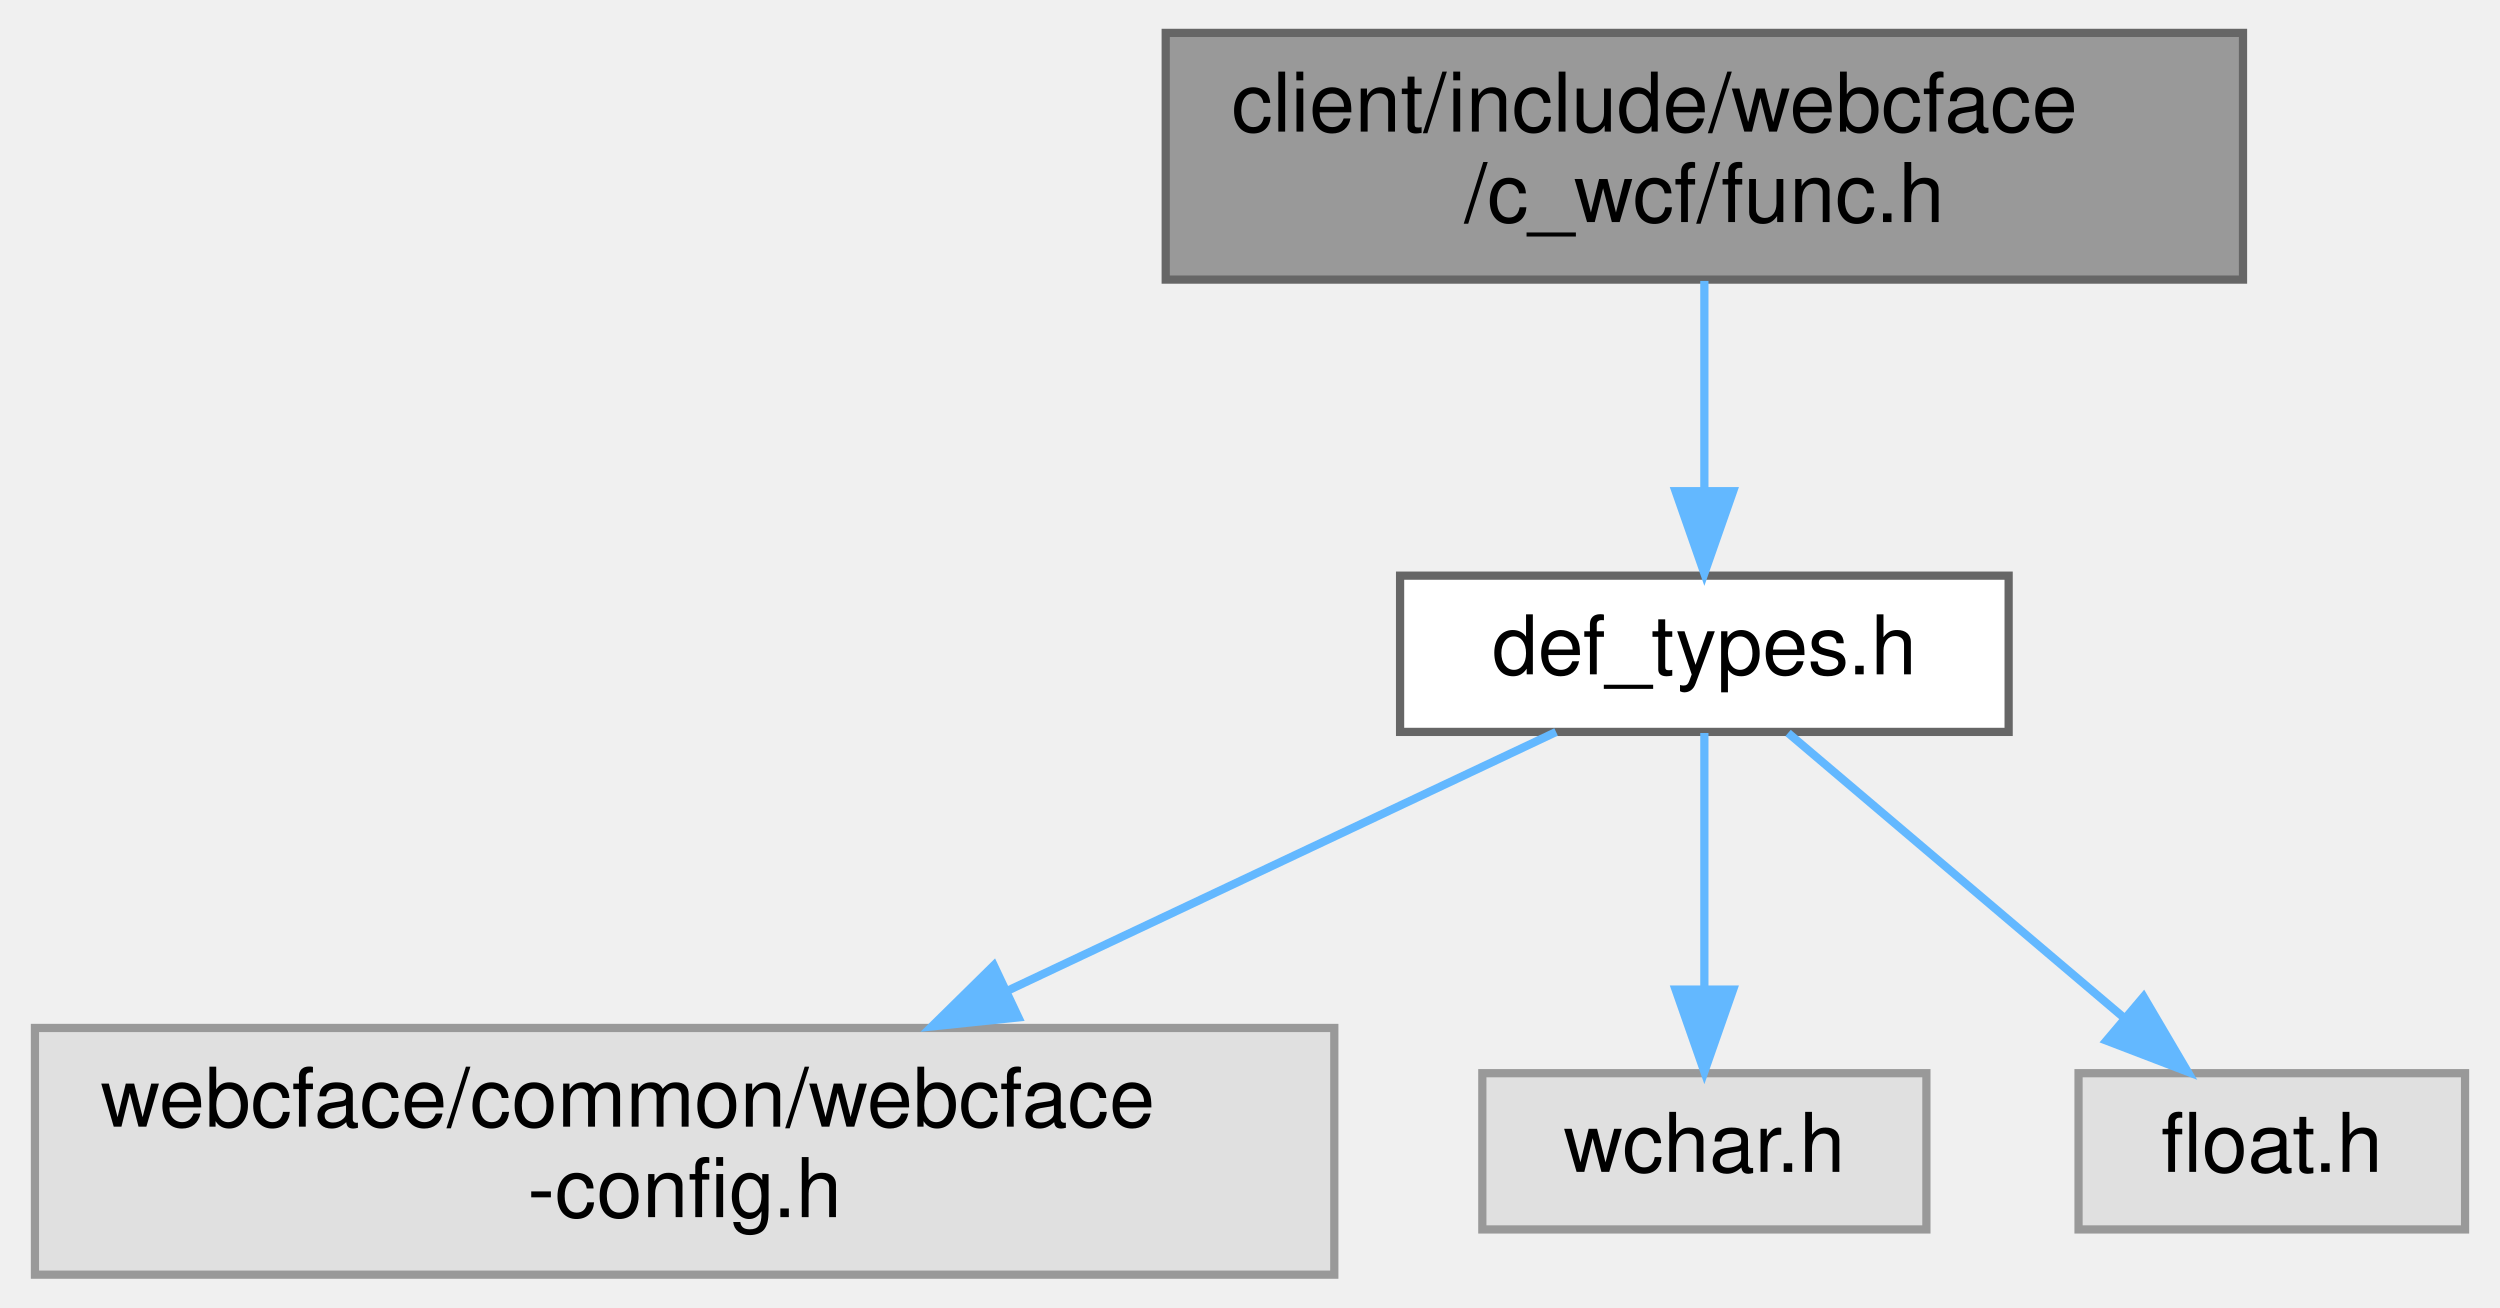
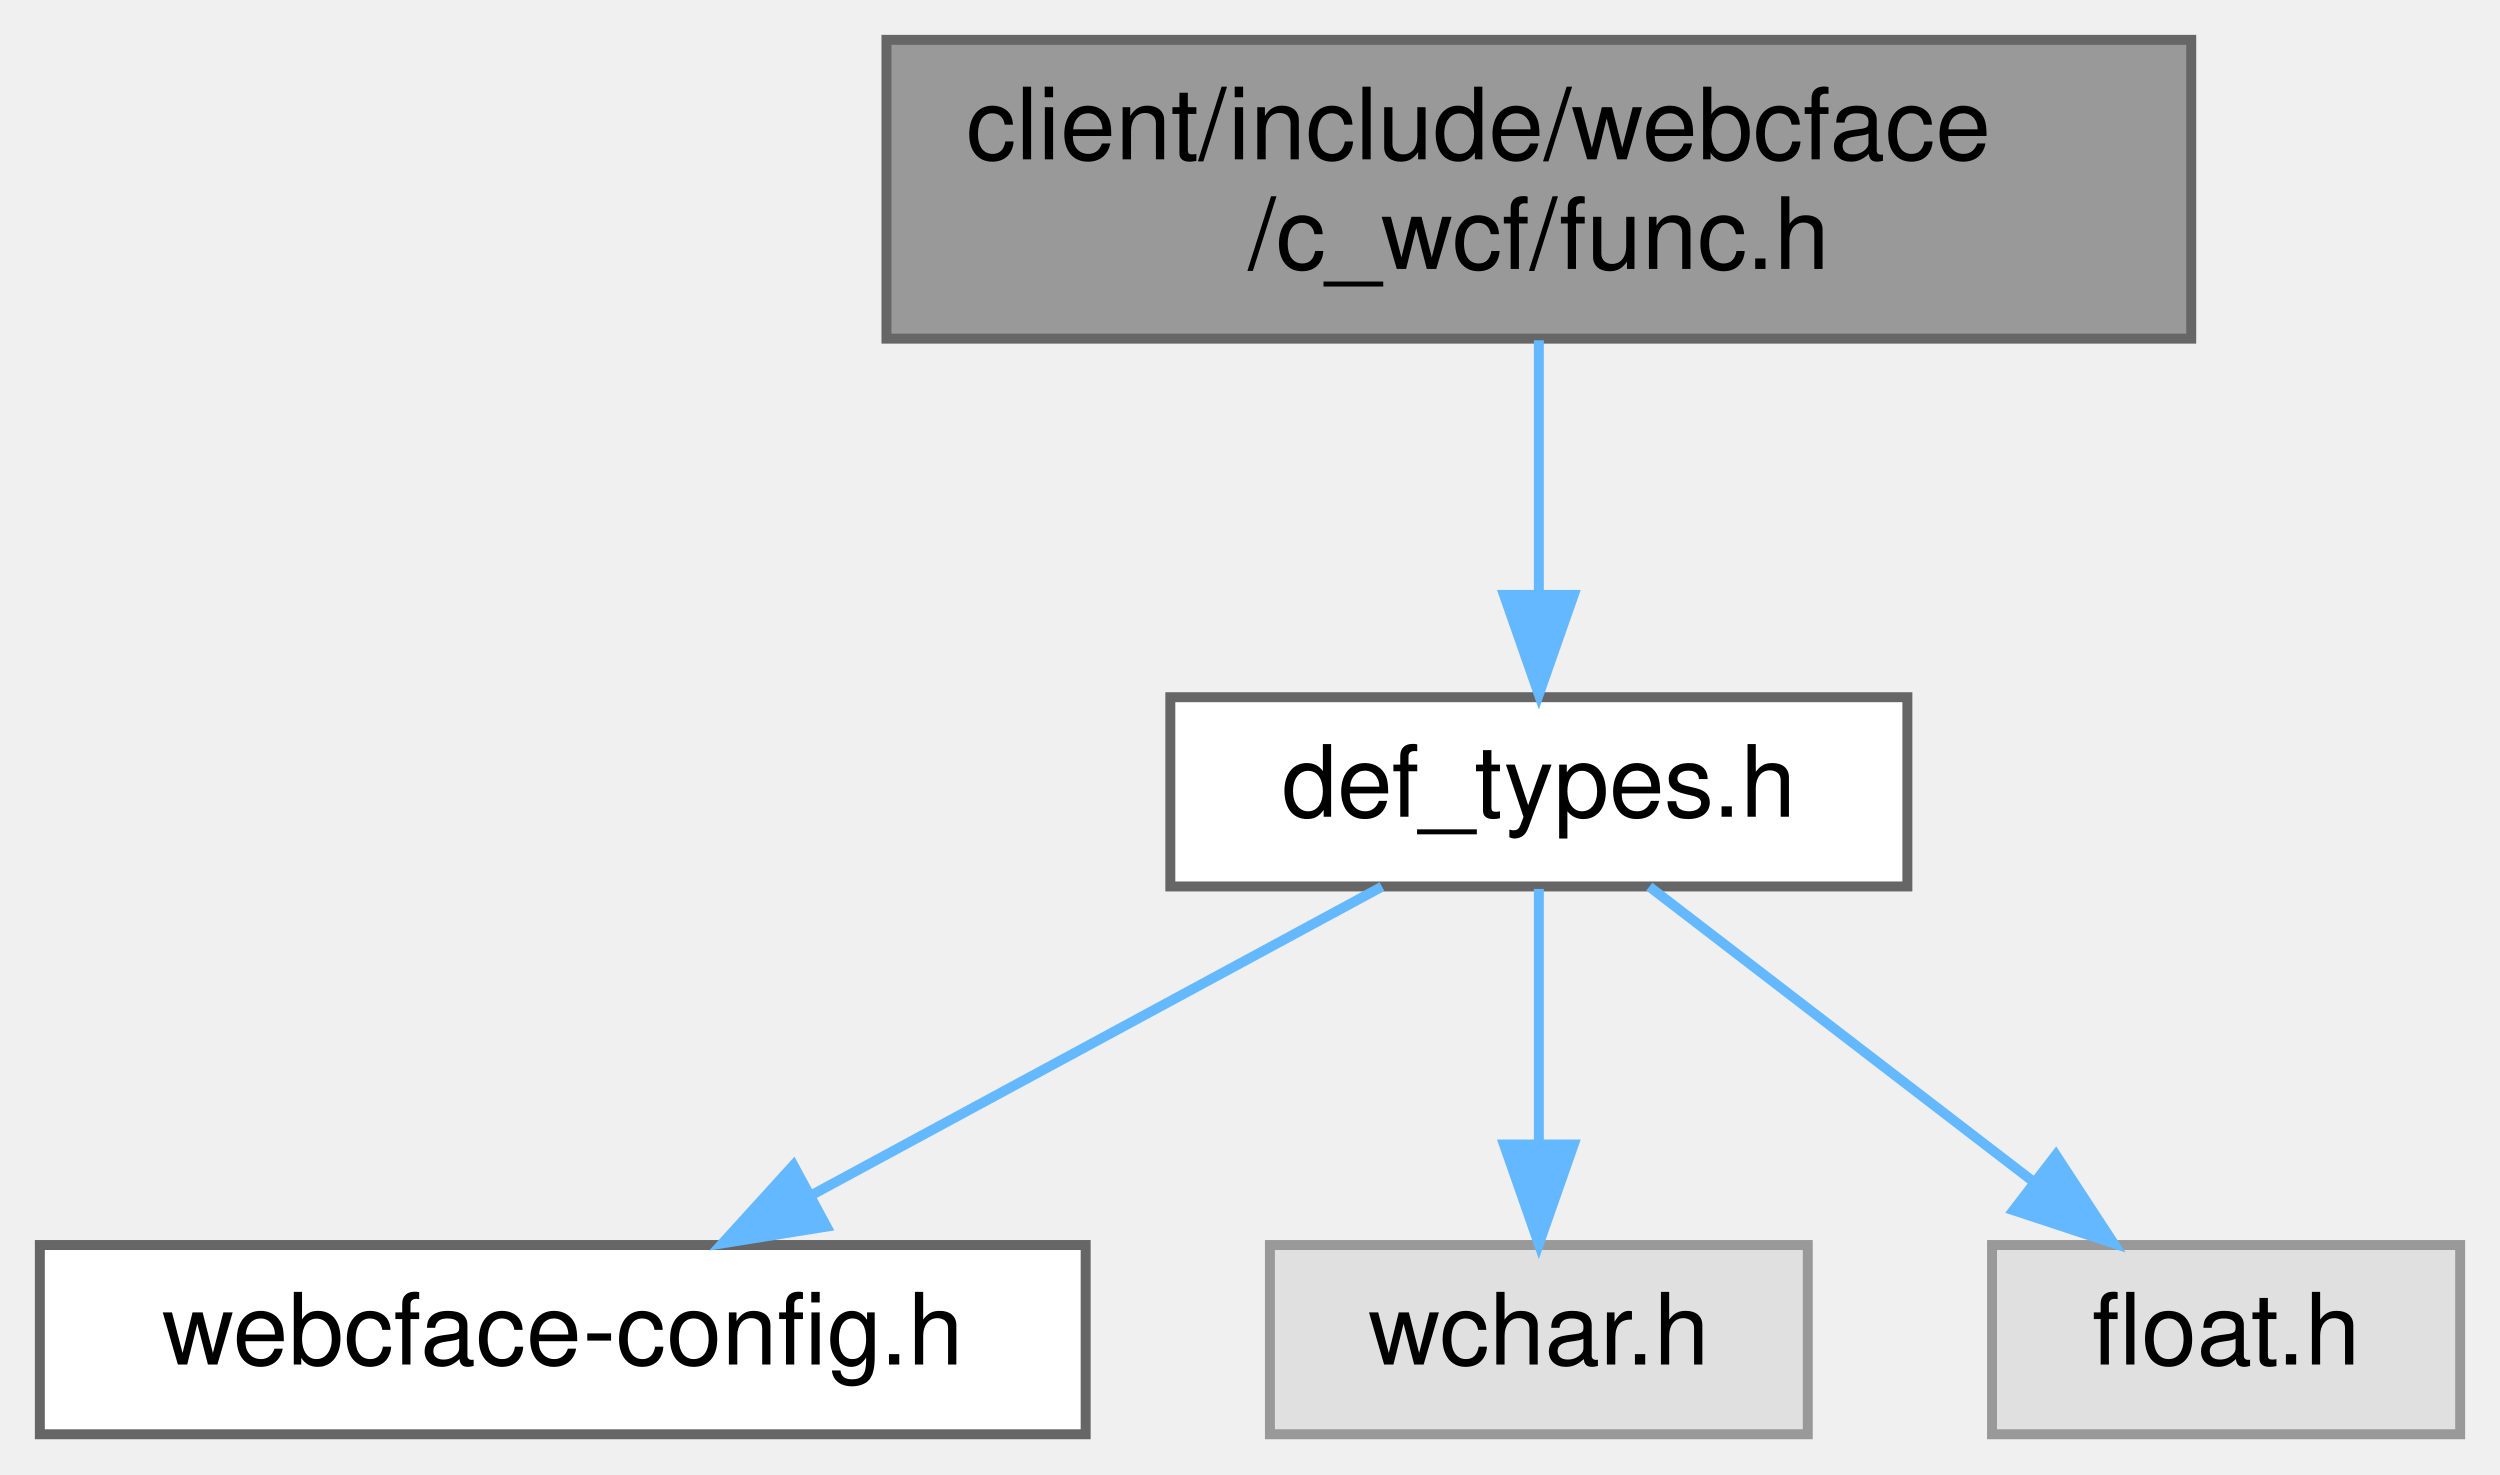
- <svg xmlns="http://www.w3.org/2000/svg" xmlns:xlink="http://www.w3.org/1999/xlink" width="304pt" height="159pt" viewBox="0.00 0.00 303.50 159.00">
-   <g id="graph0" class="graph" transform="scale(1 1) rotate(0) translate(4 155)">
+ <svg xmlns="http://www.w3.org/2000/svg" xmlns:xlink="http://www.w3.org/1999/xlink" width="251pt" height="148pt" viewBox="0.00 0.00 251.00 148.00">
+   <g id="graph0" class="graph" transform="scale(1 1) rotate(0) translate(4 144)">
    <g id="Node000001" class="node">
      <g id="a_Node000001">
        <a xlink:title=" ">
-           <polygon fill="#999999" stroke="#666666" points="268.5,-151 137.5,-151 137.5,-121 268.5,-121 268.5,-151" />
-           <text text-anchor="start" x="145.5" y="-139" font-family="Helvetica,sans-Serif" font-size="10.00">client/include/webcface</text>
-           <text text-anchor="middle" x="203" y="-128" font-family="Helvetica,sans-Serif" font-size="10.00">/c_wcf/func.h</text>
+           <polygon fill="#999999" stroke="#666666" points="216,-140 85,-140 85,-110 216,-110 216,-140" />
+           <text text-anchor="start" x="93" y="-128" font-family="Helvetica,sans-Serif" font-size="10.00">client/include/webcface</text>
+           <text text-anchor="middle" x="150.5" y="-117" font-family="Helvetica,sans-Serif" font-size="10.00">/c_wcf/func.h</text>
        </a>
      </g>
    </g>
    <g id="Node000002" class="node">
      <g id="a_Node000002">
        <a xlink:href="def__types_8h.html" target="_top" xlink:title=" ">
-           <polygon fill="white" stroke="#666666" points="240,-85 166,-85 166,-66 240,-66 240,-85" />
-           <text text-anchor="middle" x="203" y="-73" font-family="Helvetica,sans-Serif" font-size="10.00">def_types.h</text>
+           <polygon fill="white" stroke="#666666" points="187.5,-74 113.5,-74 113.5,-55 187.5,-55 187.5,-74" />
+           <text text-anchor="middle" x="150.5" y="-62" font-family="Helvetica,sans-Serif" font-size="10.00">def_types.h</text>
        </a>
      </g>
    </g>
    <g id="edge1_Node000001_Node000002" class="edge">
      <g id="a_edge1_Node000001_Node000002">
        <a xlink:title=" ">
-           <path fill="none" stroke="#63b8ff" d="M203,-120.84C203,-113.21 203,-103.7 203,-95.45" />
-           <polygon fill="#63b8ff" stroke="#63b8ff" points="206.5,-95.27 203,-85.27 199.5,-95.27 206.5,-95.27" />
+           <path fill="none" stroke="#63b8ff" d="M150.5,-109.84C150.5,-102.21 150.5,-92.7 150.5,-84.45" />
+           <polygon fill="#63b8ff" stroke="#63b8ff" points="154,-84.27 150.5,-74.27 147,-84.27 154,-84.27" />
        </a>
      </g>
    </g>
    <g id="Node000003" class="node">
      <g id="a_Node000003">
-         <a xlink:title=" ">
-           <polygon fill="#e0e0e0" stroke="#999999" points="158,-30 0,-30 0,0 158,0 158,-30" />
-           <text text-anchor="start" x="8" y="-18" font-family="Helvetica,sans-Serif" font-size="10.00">webcface/common/webcface</text>
-           <text text-anchor="middle" x="79" y="-7" font-family="Helvetica,sans-Serif" font-size="10.00">-config.h</text>
+         <a xlink:href="webcface-config_8h.html" target="_top" xlink:title=" ">
+           <polygon fill="white" stroke="#666666" points="105,-19 0,-19 0,0 105,0 105,-19" />
+           <text text-anchor="middle" x="52.5" y="-7" font-family="Helvetica,sans-Serif" font-size="10.00">webcface-config.h</text>
        </a>
      </g>
    </g>
    <g id="edge2_Node000002_Node000003" class="edge">
      <g id="a_edge2_Node000002_Node000003">
        <a xlink:title=" ">
-           <path fill="none" stroke="#63b8ff" d="M184.97,-65.99C167.57,-57.79 140.66,-45.09 118.31,-34.55" />
-           <polygon fill="#63b8ff" stroke="#63b8ff" points="119.59,-31.28 109.05,-30.18 116.6,-37.61 119.59,-31.28" />
+           <path fill="none" stroke="#63b8ff" d="M134.75,-54.98C119.27,-46.61 95.41,-33.7 77.36,-23.95" />
+           <polygon fill="#63b8ff" stroke="#63b8ff" points="78.99,-20.85 68.53,-19.17 75.66,-27.01 78.99,-20.85" />
        </a>
      </g>
    </g>
    <g id="Node000004" class="node">
      <g id="a_Node000004">
        <a xlink:title=" ">
-           <polygon fill="#e0e0e0" stroke="#999999" points="230,-24.5 176,-24.5 176,-5.5 230,-5.5 230,-24.5" />
-           <text text-anchor="middle" x="203" y="-12.5" font-family="Helvetica,sans-Serif" font-size="10.00">wchar.h</text>
+           <polygon fill="#e0e0e0" stroke="#999999" points="177.5,-19 123.5,-19 123.5,0 177.5,0 177.5,-19" />
+           <text text-anchor="middle" x="150.5" y="-7" font-family="Helvetica,sans-Serif" font-size="10.00">wchar.h</text>
        </a>
      </g>
    </g>
    <g id="edge3_Node000002_Node000004" class="edge">
      <g id="a_edge3_Node000002_Node000004">
        <a xlink:title=" ">
-           <path fill="none" stroke="#63b8ff" d="M203,-65.87C203,-57.75 203,-45.31 203,-34.89" />
-           <polygon fill="#63b8ff" stroke="#63b8ff" points="206.5,-34.67 203,-24.67 199.5,-34.67 206.5,-34.67" />
+           <path fill="none" stroke="#63b8ff" d="M150.5,-54.75C150.5,-47.8 150.5,-37.85 150.5,-29.13" />
+           <polygon fill="#63b8ff" stroke="#63b8ff" points="154,-29.09 150.5,-19.09 147,-29.09 154,-29.09" />
        </a>
      </g>
    </g>
    <g id="Node000005" class="node">
      <g id="a_Node000005">
        <a xlink:title=" ">
-           <polygon fill="#e0e0e0" stroke="#999999" points="295.5,-24.5 248.5,-24.5 248.5,-5.5 295.5,-5.5 295.5,-24.5" />
-           <text text-anchor="middle" x="272" y="-12.5" font-family="Helvetica,sans-Serif" font-size="10.00">float.h</text>
+           <polygon fill="#e0e0e0" stroke="#999999" points="243,-19 196,-19 196,0 243,0 243,-19" />
+           <text text-anchor="middle" x="219.5" y="-7" font-family="Helvetica,sans-Serif" font-size="10.00">float.h</text>
        </a>
      </g>
    </g>
    <g id="edge4_Node000002_Node000005" class="edge">
      <g id="a_edge4_Node000002_Node000005">
        <a xlink:title=" ">
-           <path fill="none" stroke="#63b8ff" d="M213.18,-65.87C223.88,-56.8 240.94,-42.34 253.93,-31.32" />
-           <polygon fill="#63b8ff" stroke="#63b8ff" points="256.41,-33.8 261.78,-24.67 251.89,-28.46 256.41,-33.8" />
+           <path fill="none" stroke="#63b8ff" d="M161.59,-54.98C171.99,-47 187.76,-34.88 200.22,-25.31" />
+           <polygon fill="#63b8ff" stroke="#63b8ff" points="202.41,-28.04 208.21,-19.17 198.15,-22.49 202.41,-28.04" />
        </a>
      </g>
    </g>
  </g>
</svg>
